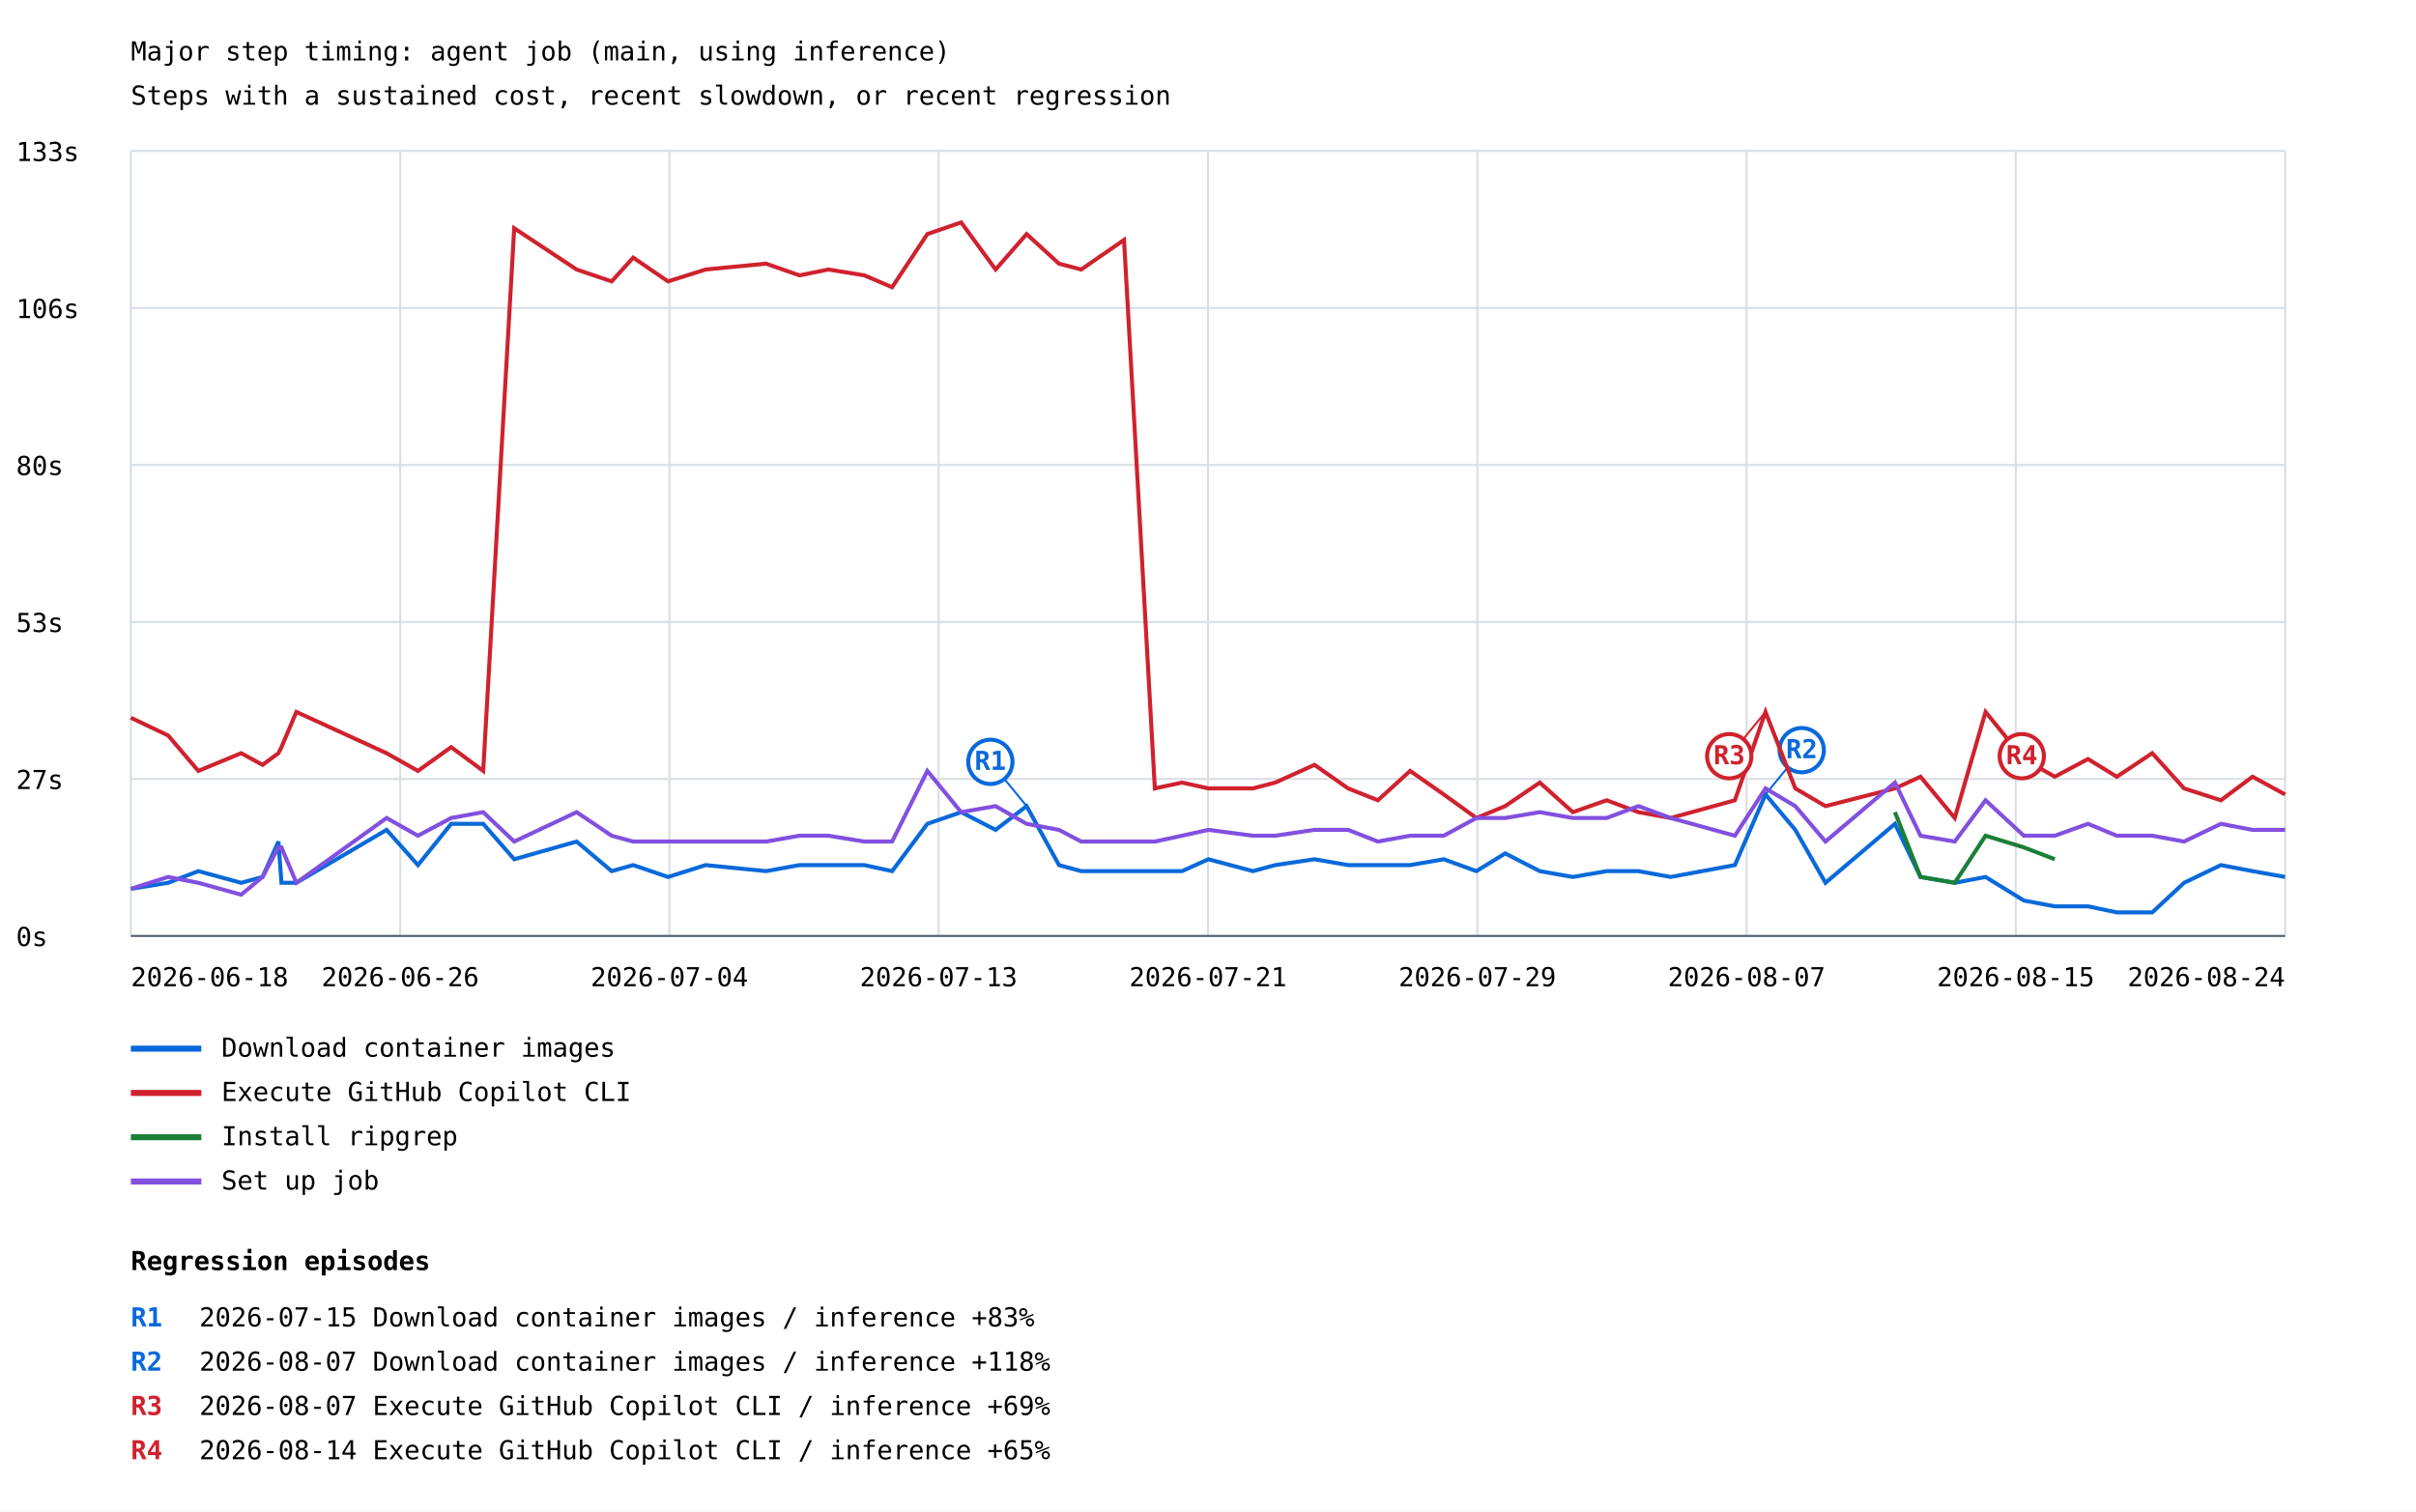
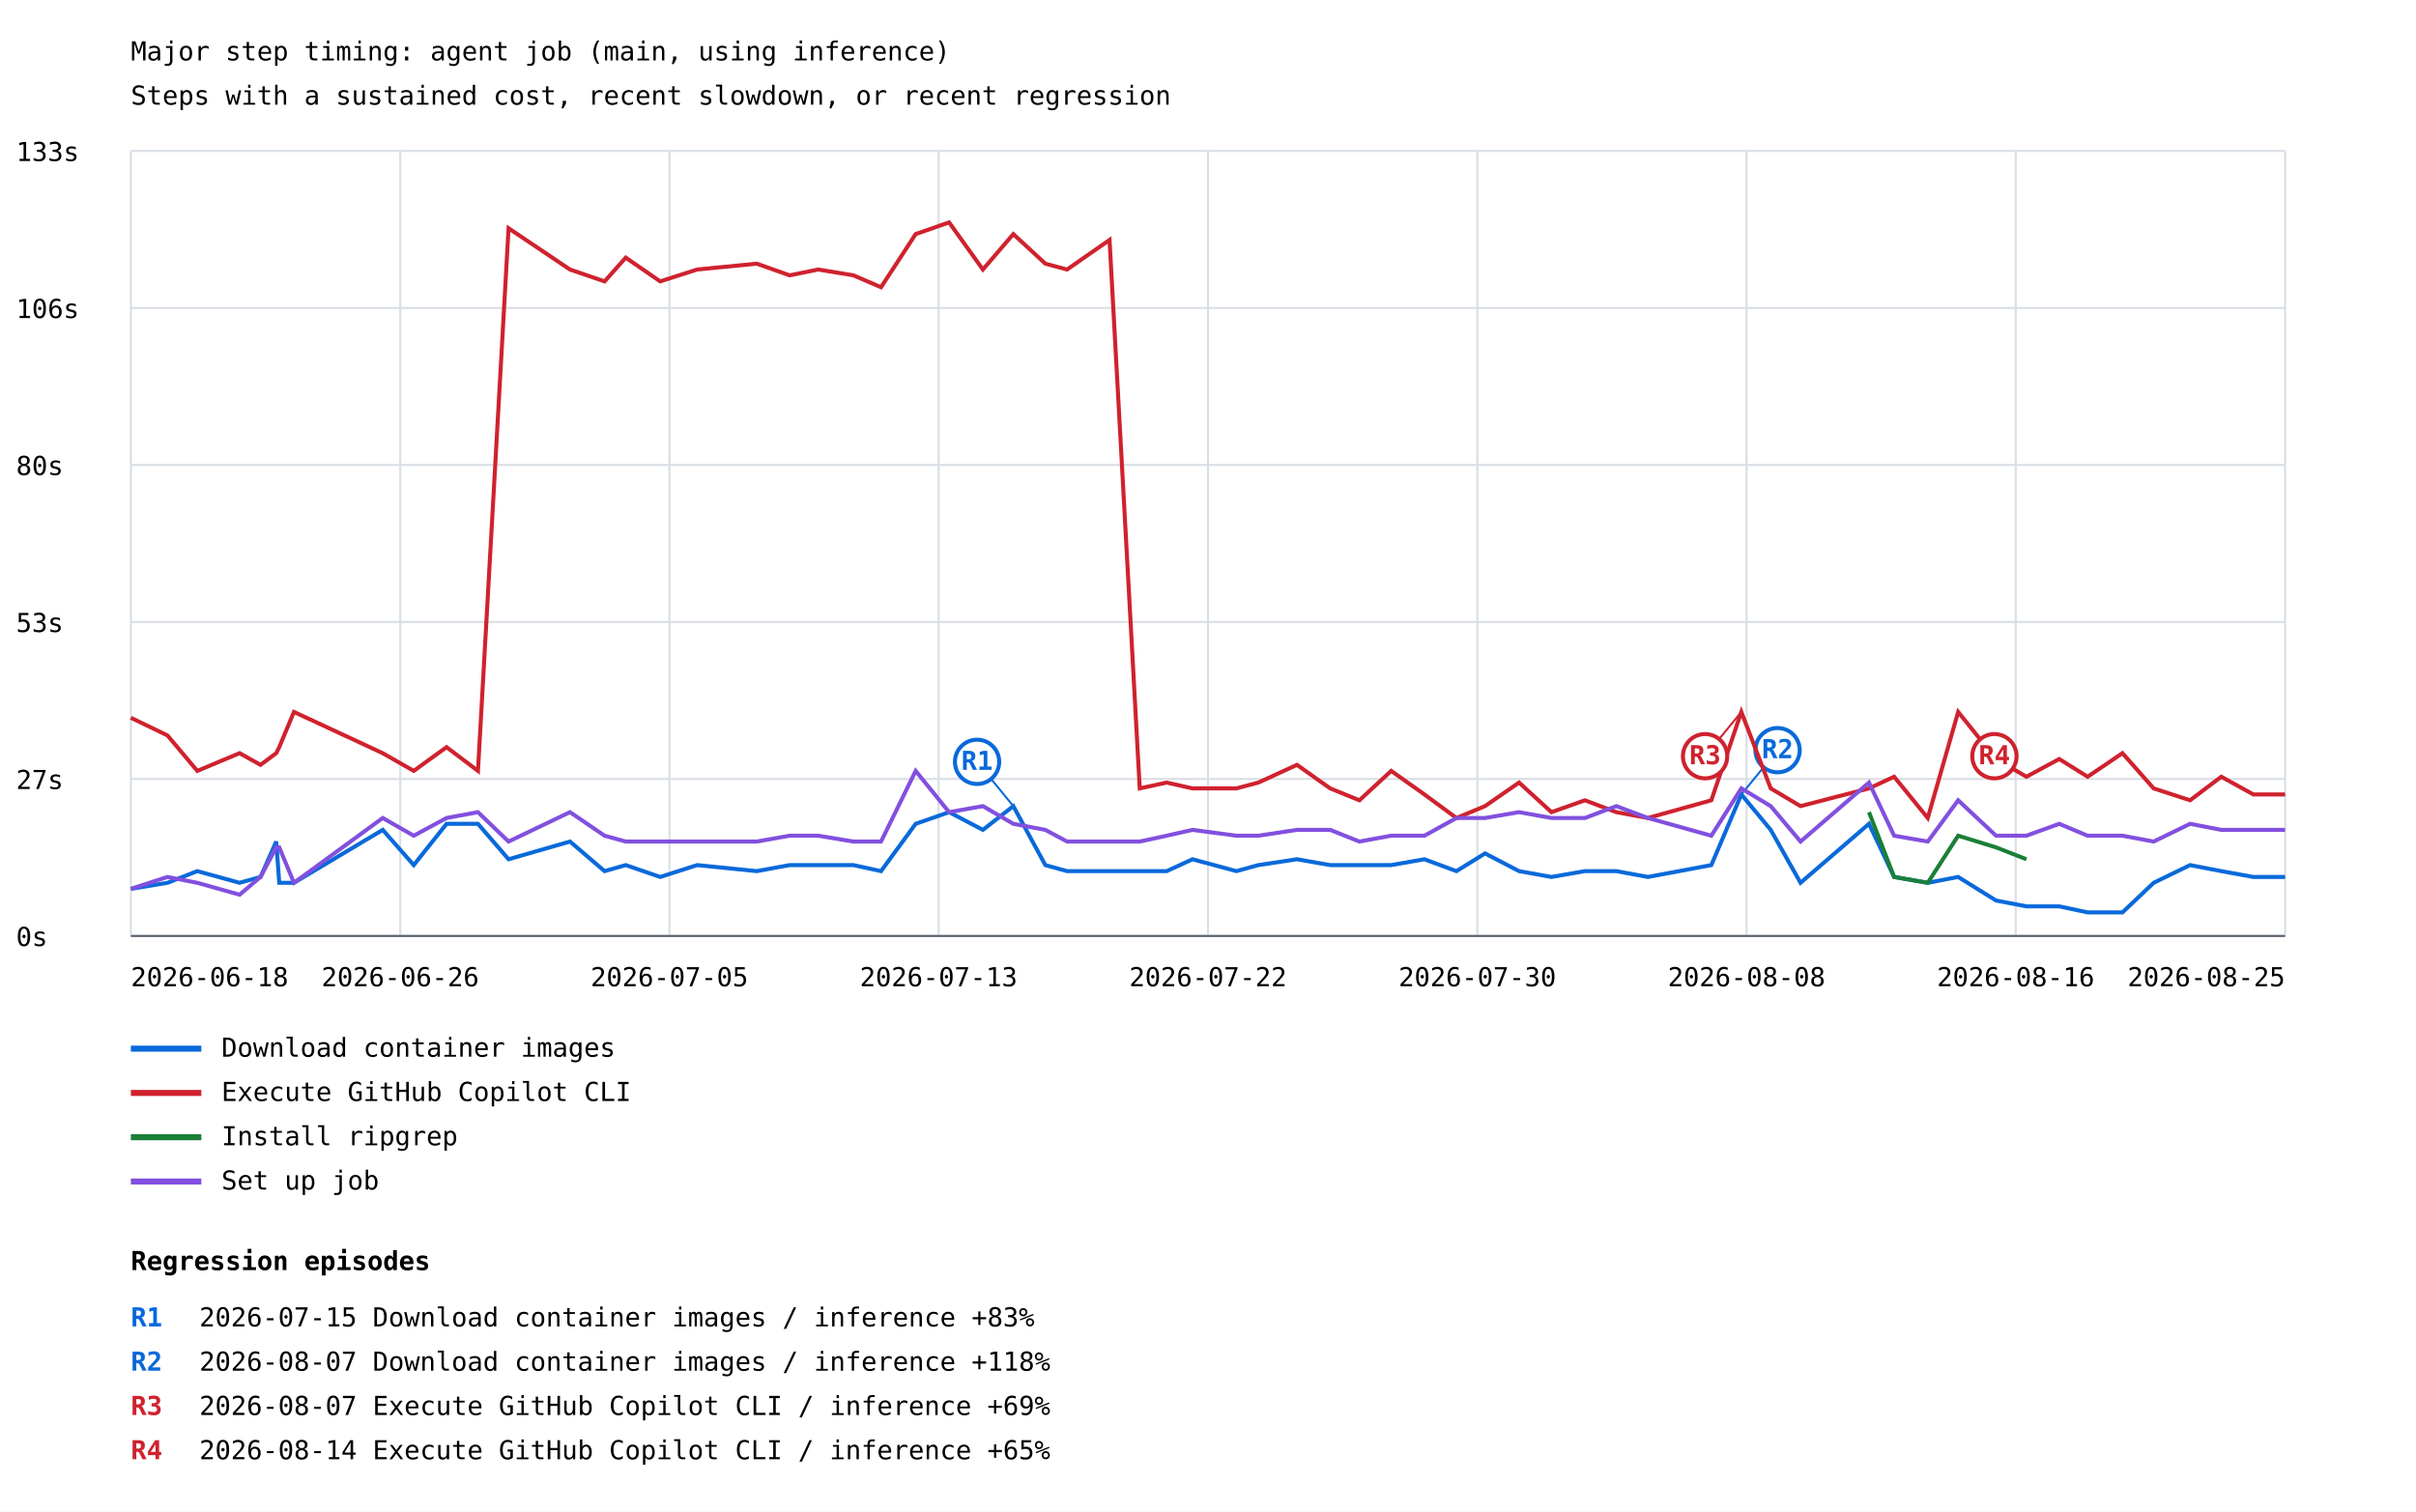
<svg xmlns="http://www.w3.org/2000/svg" width="1200" height="751" viewBox="0 0 1200 751">
  <rect width="100%" height="100%" fill="white" />
  <style>text{font-family:ui-monospace,monospace;font-size:13px}.axis{stroke:#57606a;stroke-width:1}.grid{stroke:#d8dee4;stroke-width:1}</style>
  <text x="65" y="30" font-size="20">Major step timing: agent job (main, using inference)</text>
  <text x="65" y="52">Steps with a sustained cost, recent slowdown, or recent regression</text>
  <line class="grid" x1="65" y1="465.0" x2="1135" y2="465.0" />
  <text x="8" y="470.0">0s</text>
  <line class="grid" x1="65" y1="387.0" x2="1135" y2="387.0" />
  <text x="8" y="392.0">27s</text>
  <line class="grid" x1="65" y1="309.0" x2="1135" y2="309.0" />
  <text x="8" y="314.0">53s</text>
  <line class="grid" x1="65" y1="231.0" x2="1135" y2="231.0" />
  <text x="8" y="236.0">80s</text>
  <line class="grid" x1="65" y1="153.0" x2="1135" y2="153.0" />
  <text x="8" y="158.0">106s</text>
  <line class="grid" x1="65" y1="75.0" x2="1135" y2="75.0" />
  <text x="8" y="80.0">133s</text>
  <line class="grid" x1="65.0" y1="75" x2="65.0" y2="465" />
  <line class="grid" x1="198.8" y1="75" x2="198.8" y2="465" />
  <line class="grid" x1="332.5" y1="75" x2="332.5" y2="465" />
  <line class="grid" x1="466.2" y1="75" x2="466.2" y2="465" />
  <line class="grid" x1="600.0" y1="75" x2="600.0" y2="465" />
  <line class="grid" x1="733.8" y1="75" x2="733.8" y2="465" />
  <line class="grid" x1="867.5" y1="75" x2="867.5" y2="465" />
  <line class="grid" x1="1001.2" y1="75" x2="1001.2" y2="465" />
  <line class="grid" x1="1135.0" y1="75" x2="1135.0" y2="465" />
-   <polyline points="65.0,441.6 83.5,438.6 98.5,432.8 119.8,438.6 130.4,435.7 138.3,418.1 139.8,438.6 147.2,438.6 192.0,412.3 207.6,429.8 224.1,409.3 240.0,409.3 255.4,426.9 286.4,418.1 303.8,432.8 314.5,429.8 331.8,435.7 350.5,429.8 380.5,432.8 397.1,429.8 411.5,429.8 429.3,429.8 443.1,432.8 460.6,409.3 477.4,403.5 494.5,412.3 509.9,400.5 526.0,429.8 537.0,432.8 558.3,432.8 573.6,432.8 587.1,432.8 600.2,426.9 622.3,432.8 633.4,429.8 652.9,426.9 669.6,429.8 684.4,429.8 700.4,429.8 717.1,426.9 733.3,432.8 747.6,424.0 764.8,432.8 781.2,435.7 798.0,432.8 813.8,432.8 829.8,435.7 861.7,429.8 876.9,394.7 891.7,412.3 906.7,438.6 941.2,409.3 953.9,435.7 970.9,438.6 986.2,435.7 1005.2,447.4 1020.6,450.3 1037.1,450.3 1051.4,453.3 1069.0,453.3 1084.8,438.6 1103.1,429.8 1118.8,432.8 1135.0,435.7" fill="none" stroke="#0969da" stroke-width="2" />
-   <line x1="509.9" y1="400.5" x2="491.9" y2="378.5" stroke="#0969da" stroke-width="1" />
-   <circle cx="491.9" cy="378.5" r="11" fill="white" stroke="#0969da" stroke-width="2" />
-   <text x="491.9" y="382.5" fill="#0969da" font-size="10" font-weight="bold" text-anchor="middle">R1</text>
-   <line x1="876.9" y1="394.7" x2="894.9" y2="372.7" stroke="#0969da" stroke-width="1" />
-   <circle cx="894.9" cy="372.7" r="11" fill="white" stroke="#0969da" stroke-width="2" />
-   <text x="894.9" y="376.7" fill="#0969da" font-size="10" font-weight="bold" text-anchor="middle">R2</text>
+   <polyline points="65.0,441.6 83.2,438.6 98.0,432.8 119.0,438.6 129.4,435.7 137.2,418.1 138.7,438.6 146.0,438.6 190.1,412.3 205.5,429.8 221.8,409.3 237.4,409.3 252.6,426.9 283.1,418.1 300.3,432.8 310.8,429.8 327.9,435.7 346.3,429.8 375.9,432.8 392.2,429.8 406.4,429.8 423.9,429.8 437.6,432.8 454.8,409.3 471.4,403.5 488.2,412.3 503.3,400.5 519.2,429.8 530.0,432.8 551.1,432.8 566.1,432.8 579.5,432.8 592.3,426.9 614.1,432.8 625.0,429.8 644.2,426.9 660.7,429.8 675.2,429.8 691.0,429.8 707.5,426.9 723.4,432.8 737.6,424.0 754.5,432.8 770.6,435.7 787.2,432.8 802.8,432.8 818.5,435.7 850.0,429.8 864.9,394.7 879.5,412.3 894.3,438.6 928.3,409.3 940.8,435.7 957.5,438.6 972.6,435.7 991.4,447.4 1006.5,450.3 1022.8,450.3 1036.9,453.3 1054.2,453.3 1069.7,438.6 1087.8,429.8 1103.3,432.8 1119.2,435.7 1135.0,435.7" fill="none" stroke="#0969da" stroke-width="2" />
+   <line x1="503.3" y1="400.5" x2="485.3" y2="378.5" stroke="#0969da" stroke-width="1" />
+   <circle cx="485.3" cy="378.5" r="11" fill="white" stroke="#0969da" stroke-width="2" />
+   <text x="485.3" y="382.5" fill="#0969da" font-size="10" font-weight="bold" text-anchor="middle">R1</text>
+   <line x1="864.9" y1="394.7" x2="882.9" y2="372.7" stroke="#0969da" stroke-width="1" />
+   <circle cx="882.9" cy="372.7" r="11" fill="white" stroke="#0969da" stroke-width="2" />
+   <text x="882.9" y="376.7" fill="#0969da" font-size="10" font-weight="bold" text-anchor="middle">R2</text>
  <line x1="65" y1="521" x2="100" y2="521" stroke="#0969da" stroke-width="3" />
  <text x="110" y="525">Download container images</text>
-   <polyline points="65.0,356.6 83.5,365.4 98.5,383.0 119.8,374.2 130.4,380.0 138.3,374.2 139.8,371.2 147.2,353.7 192.0,374.2 207.6,383.0 224.1,371.2 240.0,383.0 255.4,113.4 286.4,133.9 303.8,139.8 314.5,128.0 331.8,139.8 350.5,133.9 380.5,131.0 397.1,136.8 411.5,133.9 429.3,136.8 443.1,142.7 460.6,116.3 477.4,110.5 494.5,133.9 509.9,116.3 526.0,131.0 537.0,133.9 558.3,119.2 573.6,391.7 587.1,388.8 600.2,391.7 622.3,391.7 633.4,388.8 652.9,380.0 669.6,391.7 684.4,397.6 700.4,383.0 717.1,394.7 733.3,406.4 747.6,400.5 764.8,388.8 781.2,403.5 798.0,397.6 813.8,403.5 829.8,406.4 861.7,397.6 876.9,353.7 891.7,391.7 906.7,400.5 941.2,391.7 953.9,385.9 970.9,406.4 986.2,353.7 1005.2,377.1 1020.6,385.9 1037.1,377.1 1051.4,385.9 1069.0,374.2 1084.8,391.7 1103.1,397.6 1118.8,385.9 1135.0,394.7" fill="none" stroke="#cf222e" stroke-width="2" />
-   <line x1="876.9" y1="353.7" x2="858.9" y2="375.7" stroke="#cf222e" stroke-width="1" />
-   <circle cx="858.9" cy="375.7" r="11" fill="white" stroke="#cf222e" stroke-width="2" />
-   <text x="858.9" y="379.7" fill="#cf222e" font-size="10" font-weight="bold" text-anchor="middle">R3</text>
-   <line x1="986.2" y1="353.7" x2="1004.2" y2="375.7" stroke="#cf222e" stroke-width="1" />
-   <circle cx="1004.2" cy="375.7" r="11" fill="white" stroke="#cf222e" stroke-width="2" />
-   <text x="1004.2" y="379.7" fill="#cf222e" font-size="10" font-weight="bold" text-anchor="middle">R4</text>
+   <polyline points="65.0,356.6 83.2,365.4 98.0,383.0 119.0,374.2 129.4,380.0 137.2,374.2 138.7,371.2 146.0,353.7 190.1,374.2 205.5,383.0 221.8,371.2 237.4,383.0 252.6,113.4 283.1,133.9 300.3,139.8 310.8,128.0 327.9,139.8 346.3,133.9 375.9,131.0 392.2,136.8 406.4,133.9 423.9,136.8 437.6,142.7 454.8,116.3 471.4,110.5 488.2,133.9 503.3,116.3 519.2,131.0 530.0,133.9 551.1,119.2 566.1,391.7 579.5,388.8 592.3,391.7 614.1,391.7 625.0,388.8 644.2,380.0 660.7,391.7 675.2,397.6 691.0,383.0 707.5,394.7 723.4,406.4 737.6,400.5 754.5,388.8 770.6,403.5 787.2,397.6 802.8,403.5 818.5,406.4 850.0,397.6 864.9,353.7 879.5,391.7 894.3,400.5 928.3,391.7 940.8,385.9 957.5,406.4 972.6,353.7 991.4,377.1 1006.5,385.9 1022.8,377.1 1036.9,385.9 1054.2,374.2 1069.7,391.7 1087.8,397.6 1103.3,385.9 1119.2,394.7 1135.0,394.7" fill="none" stroke="#cf222e" stroke-width="2" />
+   <line x1="864.9" y1="353.7" x2="846.9" y2="375.7" stroke="#cf222e" stroke-width="1" />
+   <circle cx="846.9" cy="375.7" r="11" fill="white" stroke="#cf222e" stroke-width="2" />
+   <text x="846.9" y="379.7" fill="#cf222e" font-size="10" font-weight="bold" text-anchor="middle">R3</text>
+   <line x1="972.6" y1="353.7" x2="990.6" y2="375.7" stroke="#cf222e" stroke-width="1" />
+   <circle cx="990.6" cy="375.7" r="11" fill="white" stroke="#cf222e" stroke-width="2" />
+   <text x="990.6" y="379.7" fill="#cf222e" font-size="10" font-weight="bold" text-anchor="middle">R4</text>
  <line x1="65" y1="543" x2="100" y2="543" stroke="#cf222e" stroke-width="3" />
  <text x="110" y="547">Execute GitHub Copilot CLI</text>
-   <polyline points="941.2,403.5 953.9,435.7 970.9,438.6 986.2,415.2 1005.2,421.0 1020.6,426.9" fill="none" stroke="#1a7f37" stroke-width="2" />
+   <polyline points="928.3,403.5 940.8,435.7 957.5,438.6 972.6,415.2 991.4,421.0 1006.5,426.9" fill="none" stroke="#1a7f37" stroke-width="2" />
  <line x1="65" y1="565" x2="100" y2="565" stroke="#1a7f37" stroke-width="3" />
  <text x="110" y="569">Install ripgrep</text>
-   <polyline points="65.0,441.6 83.5,435.7 98.5,438.6 119.8,444.5 130.4,435.7 138.3,421.0 139.8,421.0 147.2,438.6 192.0,406.4 207.6,415.2 224.1,406.4 240.0,403.5 255.4,418.1 286.4,403.5 303.8,415.2 314.5,418.1 331.8,418.1 350.5,418.1 380.5,418.1 397.1,415.2 411.5,415.2 429.3,418.1 443.1,418.1 460.6,383.0 477.4,403.5 494.5,400.5 509.9,409.3 526.0,412.3 537.0,418.1 558.3,418.1 573.6,418.1 587.1,415.2 600.2,412.3 622.3,415.2 633.4,415.2 652.9,412.3 669.6,412.3 684.4,418.1 700.4,415.2 717.1,415.2 733.3,406.4 747.6,406.4 764.8,403.5 781.2,406.4 798.0,406.4 813.8,400.5 829.8,406.4 861.7,415.2 876.9,391.7 891.7,400.5 906.7,418.1 941.2,388.8 953.9,415.2 970.9,418.1 986.2,397.6 1005.2,415.2 1020.6,415.2 1037.1,409.3 1051.4,415.2 1069.0,415.2 1084.8,418.1 1103.1,409.3 1118.8,412.3 1135.0,412.3" fill="none" stroke="#8250df" stroke-width="2" />
+   <polyline points="65.0,441.6 83.2,435.7 98.0,438.6 119.0,444.5 129.4,435.7 137.2,421.0 138.7,421.0 146.0,438.6 190.1,406.4 205.5,415.2 221.8,406.4 237.4,403.5 252.6,418.1 283.1,403.5 300.3,415.2 310.8,418.1 327.9,418.1 346.3,418.1 375.9,418.1 392.2,415.2 406.4,415.2 423.9,418.1 437.6,418.1 454.8,383.0 471.4,403.5 488.2,400.5 503.3,409.3 519.2,412.3 530.0,418.1 551.1,418.1 566.1,418.1 579.5,415.2 592.3,412.3 614.1,415.2 625.0,415.2 644.2,412.3 660.7,412.3 675.2,418.1 691.0,415.2 707.5,415.2 723.4,406.4 737.6,406.4 754.5,403.5 770.6,406.4 787.2,406.4 802.8,400.5 818.5,406.4 850.0,415.2 864.9,391.7 879.5,400.5 894.3,418.1 928.3,388.8 940.8,415.2 957.5,418.1 972.6,397.6 991.4,415.2 1006.5,415.2 1022.8,409.3 1036.9,415.2 1054.2,415.2 1069.7,418.1 1087.8,409.3 1103.3,412.3 1119.2,412.3 1135.0,412.3" fill="none" stroke="#8250df" stroke-width="2" />
  <line x1="65" y1="587" x2="100" y2="587" stroke="#8250df" stroke-width="3" />
  <text x="110" y="591">Set up job</text>
  <text x="65.0" y="490" text-anchor="start">2026-06-18</text>
  <text x="198.8" y="490" text-anchor="middle">2026-06-26</text>
-   <text x="332.5" y="490" text-anchor="middle">2026-07-04</text>
+   <text x="332.5" y="490" text-anchor="middle">2026-07-05</text>
  <text x="466.2" y="490" text-anchor="middle">2026-07-13</text>
-   <text x="600.0" y="490" text-anchor="middle">2026-07-21</text>
-   <text x="733.8" y="490" text-anchor="middle">2026-07-29</text>
-   <text x="867.5" y="490" text-anchor="middle">2026-08-07</text>
-   <text x="1001.2" y="490" text-anchor="middle">2026-08-15</text>
-   <text x="1135.0" y="490" text-anchor="end">2026-08-24</text>
+   <text x="600.0" y="490" text-anchor="middle">2026-07-22</text>
+   <text x="733.8" y="490" text-anchor="middle">2026-07-30</text>
+   <text x="867.5" y="490" text-anchor="middle">2026-08-08</text>
+   <text x="1001.2" y="490" text-anchor="middle">2026-08-16</text>
+   <text x="1135.0" y="490" text-anchor="end">2026-08-25</text>
  <line class="axis" x1="65" y1="465" x2="1135" y2="465" />
  <text x="65" y="631" font-size="16" font-weight="bold">Regression episodes</text>
  <text x="65" y="659" fill="#0969da" font-weight="bold">R1</text>
  <text x="99" y="659">2026-07-15  Download container images / inference  +83%</text>
  <text x="65" y="681" fill="#0969da" font-weight="bold">R2</text>
  <text x="99" y="681">2026-08-07  Download container images / inference  +118%</text>
  <text x="65" y="703" fill="#cf222e" font-weight="bold">R3</text>
  <text x="99" y="703">2026-08-07  Execute GitHub Copilot CLI / inference  +69%</text>
  <text x="65" y="725" fill="#cf222e" font-weight="bold">R4</text>
  <text x="99" y="725">2026-08-14  Execute GitHub Copilot CLI / inference  +65%</text>
</svg>
